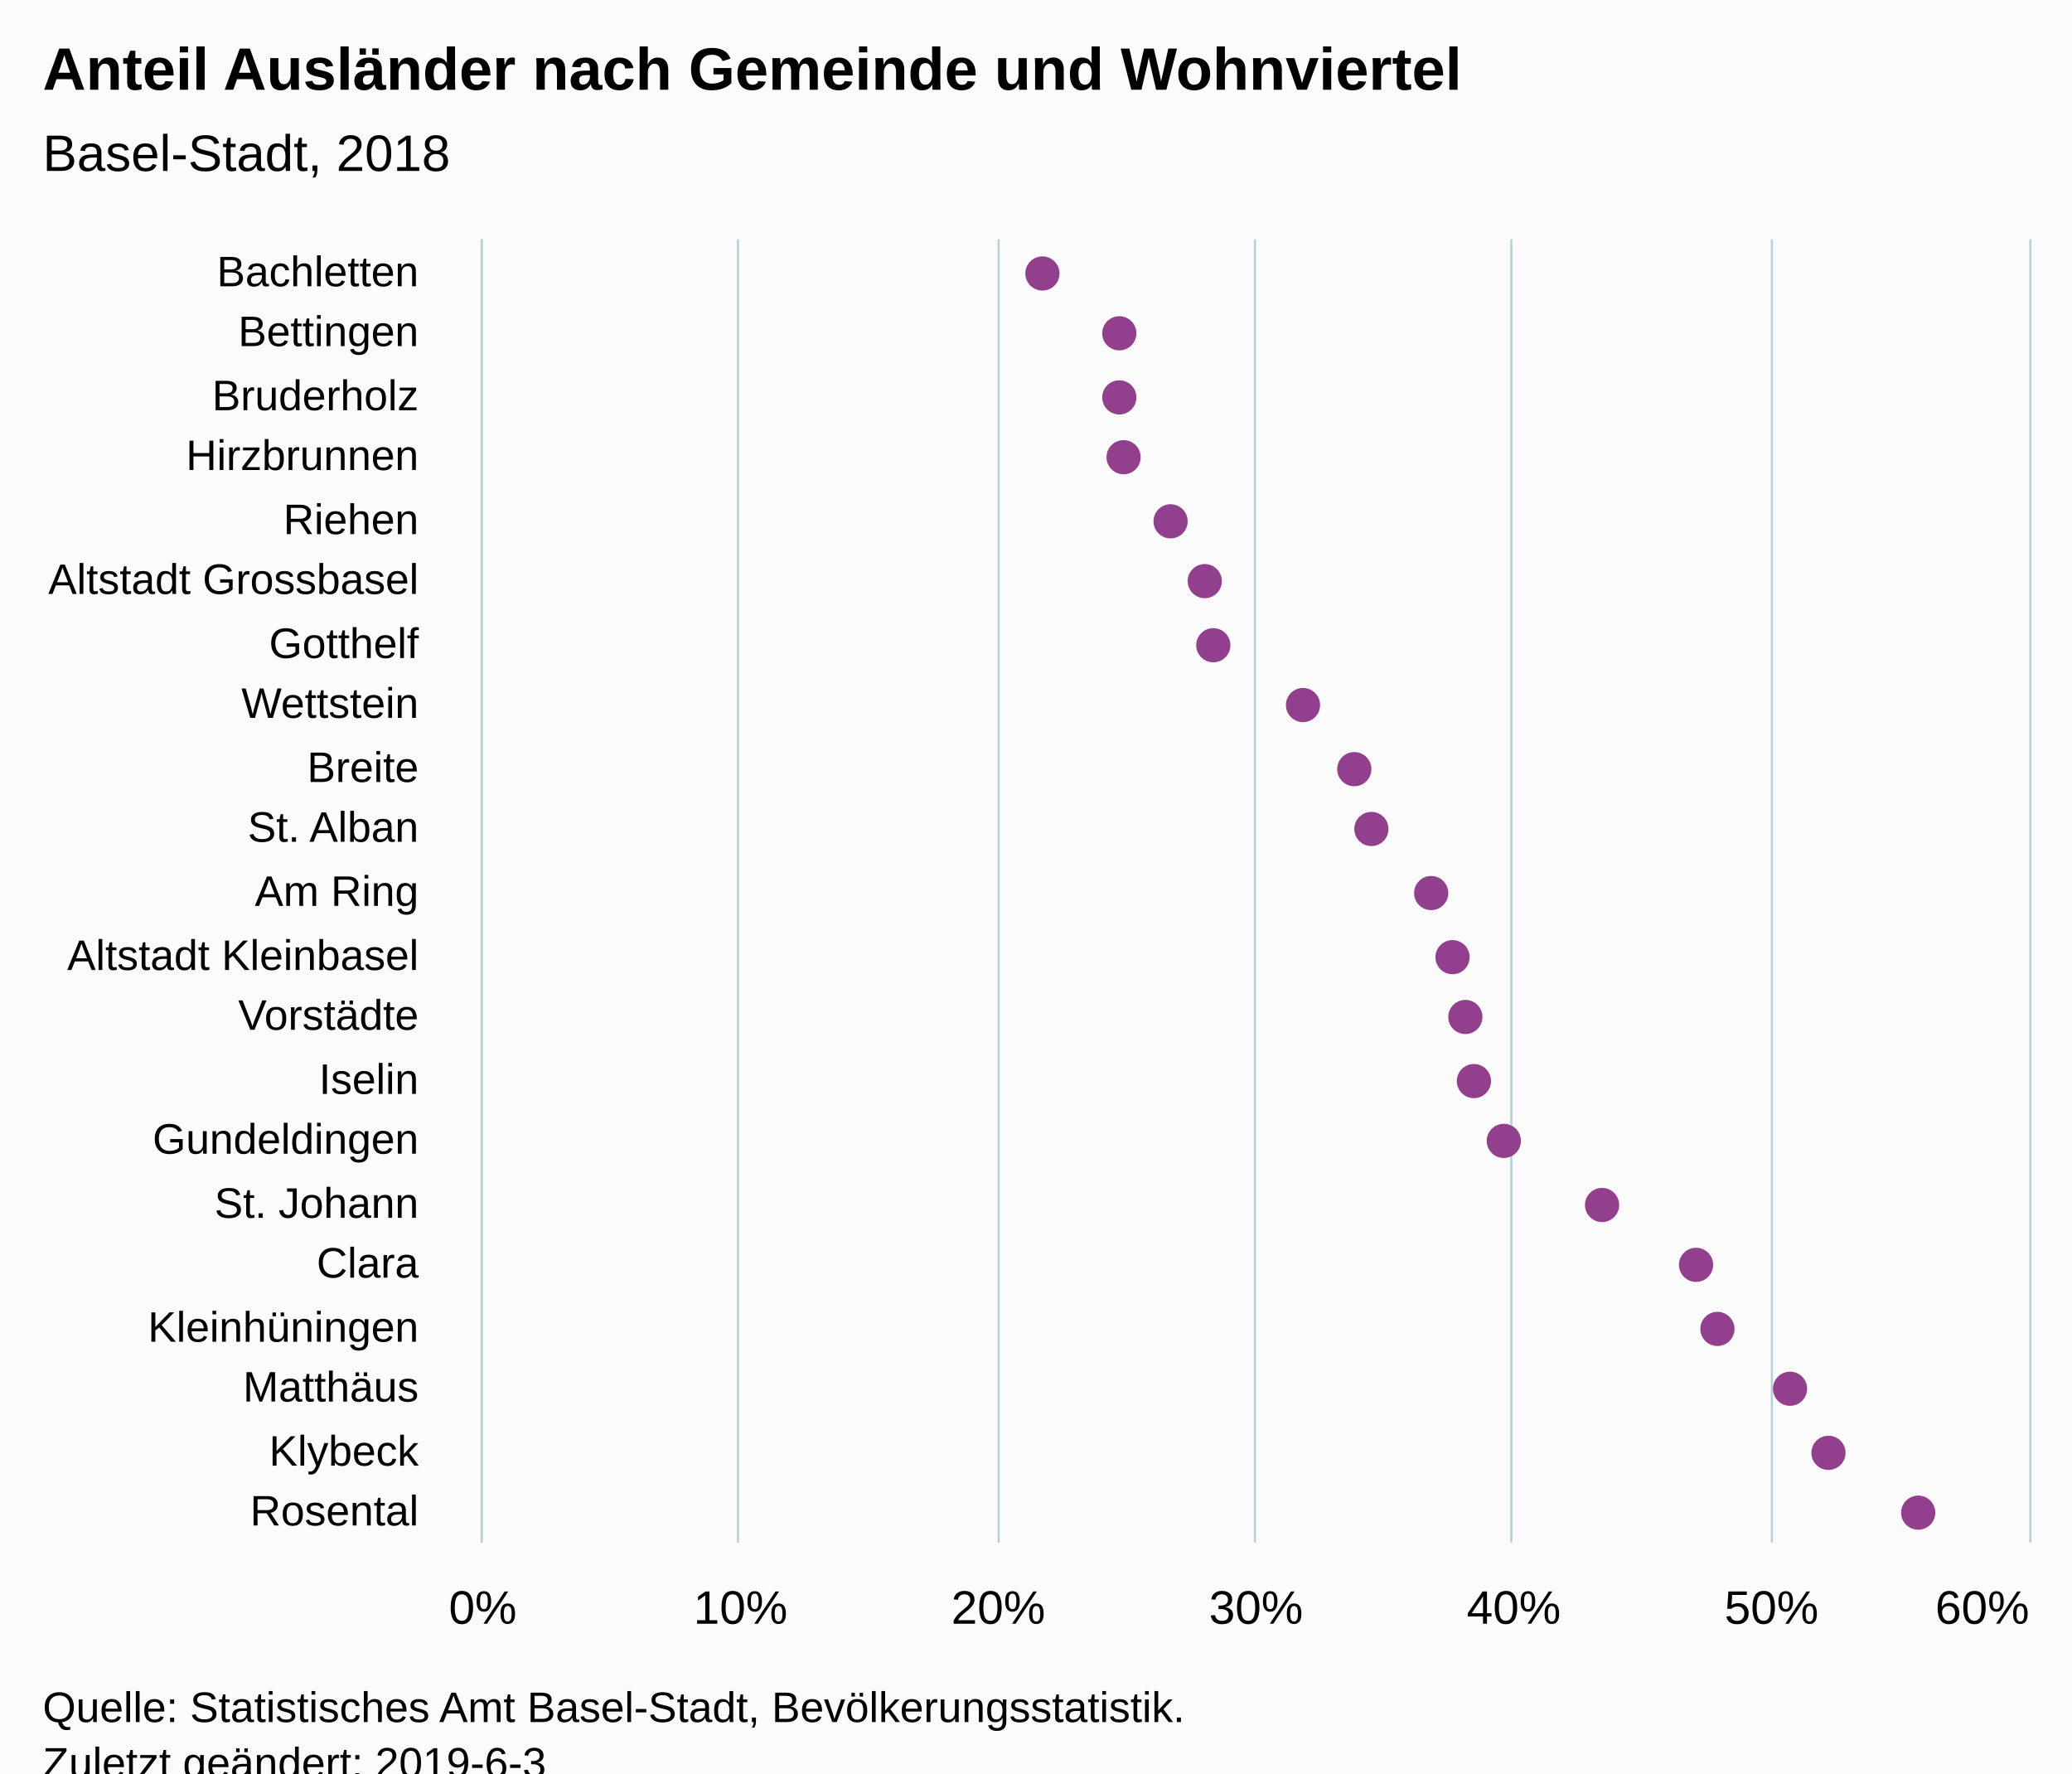
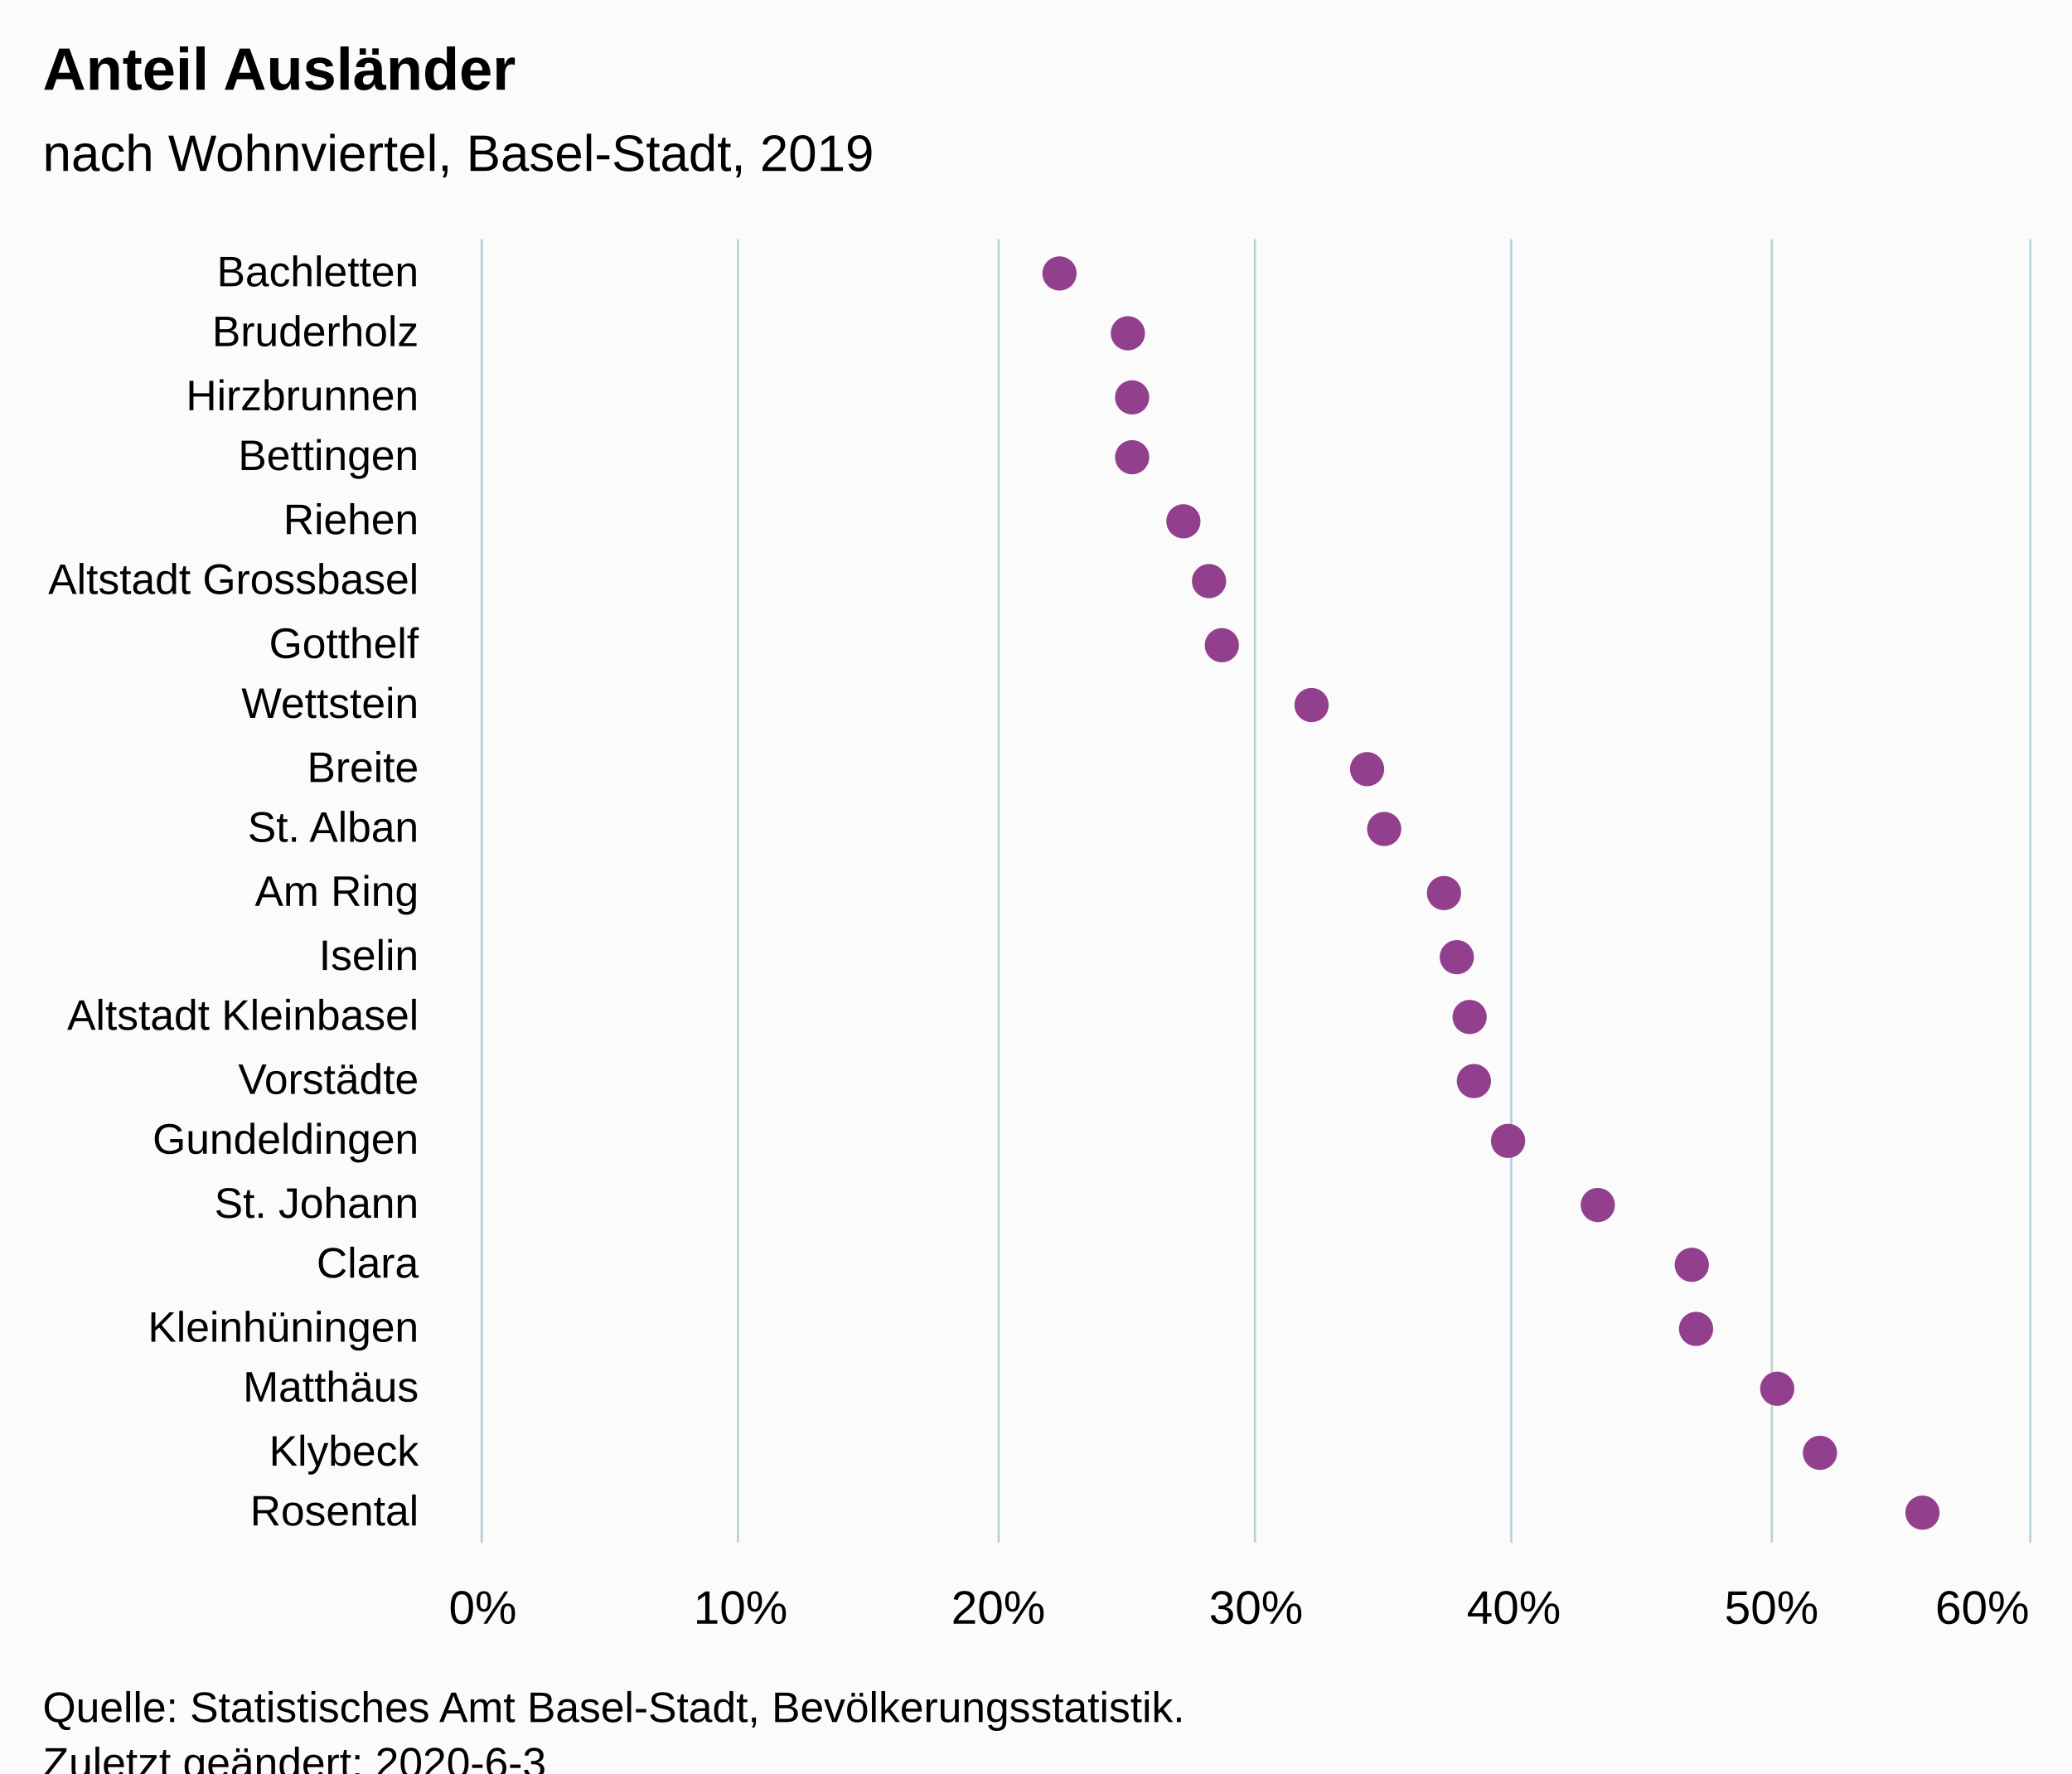
<svg xmlns="http://www.w3.org/2000/svg" version="1.1" class="highcharts-root" style="font-family:Arial;font-size:12px;" viewBox="0 0 485 415">
  <defs>
-     <clipPath id="highcharts-0yl3qzr-6">
+     <clipPath id="highcharts-9k8voi5-6">
      <rect x="0" y="0" width="305" height="362" fill="none" />
    </clipPath>
-     <clipPath id="highcharts-0yl3qzr-7">
+     <clipPath id="highcharts-9k8voi5-7">
      <rect x="0" y="0" width="305" height="362" fill="none" />
    </clipPath>
  </defs>
  <rect fill="#fbfbfb" class="highcharts-background" x="0" y="0" width="485" height="428" rx="0" ry="0" />
  <rect fill="none" class="highcharts-plot-background" x="113" y="56" width="362" height="305" />
  <g class="highcharts-pane-group" data-z-index="0" />
  <g class="highcharts-grid highcharts-xaxis-grid " data-z-index="1">
    <path fill="none" data-z-index="1" class="highcharts-grid-line" d="M 113 71.5 L 475 71.5" opacity="1" />
    <path fill="none" data-z-index="1" class="highcharts-grid-line" d="M 113 85.5 L 475 85.5" opacity="1" />
    <path fill="none" data-z-index="1" class="highcharts-grid-line" d="M 113 100.5 L 475 100.5" opacity="1" />
    <path fill="none" data-z-index="1" class="highcharts-grid-line" d="M 113 114.5 L 475 114.5" opacity="1" />
    <path fill="none" data-z-index="1" class="highcharts-grid-line" d="M 113 129.5 L 475 129.5" opacity="1" />
    <path fill="none" data-z-index="1" class="highcharts-grid-line" d="M 113 143.5 L 475 143.5" opacity="1" />
    <path fill="none" data-z-index="1" class="highcharts-grid-line" d="M 113 158.5 L 475 158.5" opacity="1" />
    <path fill="none" data-z-index="1" class="highcharts-grid-line" d="M 113 172.5 L 475 172.5" opacity="1" />
    <path fill="none" data-z-index="1" class="highcharts-grid-line" d="M 113 187.5 L 475 187.5" opacity="1" />
    <path fill="none" data-z-index="1" class="highcharts-grid-line" d="M 113 201.5 L 475 201.5" opacity="1" />
    <path fill="none" data-z-index="1" class="highcharts-grid-line" d="M 113 216.5 L 475 216.5" opacity="1" />
    <path fill="none" data-z-index="1" class="highcharts-grid-line" d="M 113 230.5 L 475 230.5" opacity="1" />
    <path fill="none" data-z-index="1" class="highcharts-grid-line" d="M 113 245.5 L 475 245.5" opacity="1" />
    <path fill="none" data-z-index="1" class="highcharts-grid-line" d="M 113 259.5 L 475 259.5" opacity="1" />
    <path fill="none" data-z-index="1" class="highcharts-grid-line" d="M 113 274.5 L 475 274.5" opacity="1" />
    <path fill="none" data-z-index="1" class="highcharts-grid-line" d="M 113 288.5 L 475 288.5" opacity="1" />
    <path fill="none" data-z-index="1" class="highcharts-grid-line" d="M 113 303.5 L 475 303.5" opacity="1" />
    <path fill="none" data-z-index="1" class="highcharts-grid-line" d="M 113 317.5 L 475 317.5" opacity="1" />
    <path fill="none" data-z-index="1" class="highcharts-grid-line" d="M 113 332.5 L 475 332.5" opacity="1" />
    <path fill="none" data-z-index="1" class="highcharts-grid-line" d="M 113 346.5 L 475 346.5" opacity="1" />
    <path fill="none" data-z-index="1" class="highcharts-grid-line" d="M 113 361.5 L 475 361.5" opacity="1" />
    <path fill="none" data-z-index="1" class="highcharts-grid-line" d="M 113 56.5 L 475 56.5" opacity="1" />
  </g>
  <g class="highcharts-grid highcharts-yaxis-grid " data-z-index="1">
    <path fill="none" stroke="#B9CFD7" stroke-width="0.5" data-z-index="1" class="highcharts-grid-line" d="M 112.75 56 L 112.75 361" opacity="1" />
    <path fill="none" stroke="#B9CFD7" stroke-width="0.5" data-z-index="1" class="highcharts-grid-line" d="M 172.75 56 L 172.75 361" opacity="1" />
    <path fill="none" stroke="#B9CFD7" stroke-width="0.5" data-z-index="1" class="highcharts-grid-line" d="M 233.75 56 L 233.75 361" opacity="1" />
    <path fill="none" stroke="#B9CFD7" stroke-width="0.5" data-z-index="1" class="highcharts-grid-line" d="M 293.75 56 L 293.75 361" opacity="1" />
    <path fill="none" stroke="#B9CFD7" stroke-width="0.5" data-z-index="1" class="highcharts-grid-line" d="M 353.75 56 L 353.75 361" opacity="1" />
    <path fill="none" stroke="#B9CFD7" stroke-width="0.5" data-z-index="1" class="highcharts-grid-line" d="M 414.75 56 L 414.75 361" opacity="1" />
    <path fill="none" stroke="#B9CFD7" stroke-width="0.5" data-z-index="1" class="highcharts-grid-line" d="M 475.25 56 L 475.25 361" opacity="1" />
  </g>
  <rect fill="none" class="highcharts-plot-border" data-z-index="1" x="113" y="56" width="362" height="305" />
  <g class="highcharts-axis highcharts-xaxis " data-z-index="2">
    <path fill="none" class="highcharts-axis-line" stroke="#B9CFD7" stroke-width="0.5" data-z-index="7" d="M 112.75 56 L 112.75 361" />
  </g>
  <g class="highcharts-axis highcharts-yaxis " data-z-index="2">
    <path fill="none" class="highcharts-axis-line" data-z-index="7" d="M 113 361 L 475 361" />
  </g>
  <g class="highcharts-series-group" data-z-index="3">
-     <g data-z-index="0.1" class="highcharts-series highcharts-series-0 highcharts-scatter-series " transform="translate(475,361) rotate(90) scale(-1,1) scale(1 1)" clip-path="url(#highcharts-0yl3qzr-7)" />
+     <g data-z-index="0.1" class="highcharts-series highcharts-series-0 highcharts-scatter-series " transform="translate(475,361) rotate(90) scale(-1,1) scale(1 1)" clip-path="url(#highcharts-9k8voi5-7)" />
    <g data-z-index="0.1" class="highcharts-markers highcharts-series-0 highcharts-scatter-series " transform="translate(475,361) rotate(90) scale(-1,1) scale(1 1)" clip-path="none">
-       <path fill="#923F8D" d="M 301 231 A 4 4 0 1 1 301 230.996 Z" class="highcharts-point" />
-       <path fill="#923F8D" d="M 287 213 A 4 4 0 1 1 287 212.996 Z" class="highcharts-point" />
-       <path fill="#923F8D" d="M 272 213 A 4 4 0 1 1 272 212.996 Z" class="highcharts-point" />
-       <path fill="#923F8D" d="M 258 212 A 4 4 0 1 1 258 211.996 Z" class="highcharts-point" />
-       <path fill="#923F8D" d="M 243 201 A 4 4 0 1 1 243 200.996 Z" class="highcharts-point" />
-       <path fill="#923F8D" d="M 229 193 A 4 4 0 1 1 229 192.996 Z" class="highcharts-point" />
-       <path fill="#923F8D" d="M 214 191 A 4 4 0 1 1 214 190.996 Z" class="highcharts-point" />
-       <path fill="#923F8D" d="M 200 170 A 4 4 0 1 1 200 169.996 Z" class="highcharts-point" />
-       <path fill="#923F8D" d="M 185 158 A 4 4 0 1 1 185 157.996 Z" class="highcharts-point" />
-       <path fill="#923F8D" d="M 171 154 A 4 4 0 1 1 171 153.996 Z" class="highcharts-point" />
-       <path fill="#923F8D" d="M 156 140 A 4 4 0 1 1 156 139.996 Z" class="highcharts-point" />
-       <path fill="#923F8D" d="M 141 135 A 4 4 0 1 1 141 134.996 Z" class="highcharts-point" />
-       <path fill="#923F8D" d="M 127 132 A 4 4 0 1 1 127 131.996 Z" class="highcharts-point" />
+       <path fill="#923F8D" d="M 301 227 A 4 4 0 1 1 301 226.996 Z" class="highcharts-point" />
+       <path fill="#923F8D" d="M 287 211 A 4 4 0 1 1 287 210.996 Z" class="highcharts-point" />
+       <path fill="#923F8D" d="M 272 210 A 4 4 0 1 1 272 209.996 Z" class="highcharts-point" />
+       <path fill="#923F8D" d="M 258 210 A 4 4 0 1 1 258 209.996 Z" class="highcharts-point" />
+       <path fill="#923F8D" d="M 243 198 A 4 4 0 1 1 243 197.996 Z" class="highcharts-point" />
+       <path fill="#923F8D" d="M 229 192 A 4 4 0 1 1 229 191.996 Z" class="highcharts-point" />
+       <path fill="#923F8D" d="M 214 189 A 4 4 0 1 1 214 188.996 Z" class="highcharts-point" />
+       <path fill="#923F8D" d="M 200 168 A 4 4 0 1 1 200 167.996 Z" class="highcharts-point" />
+       <path fill="#923F8D" d="M 185 155 A 4 4 0 1 1 185 154.996 Z" class="highcharts-point" />
+       <path fill="#923F8D" d="M 171 151 A 4 4 0 1 1 171 150.996 Z" class="highcharts-point" />
+       <path fill="#923F8D" d="M 156 137 A 4 4 0 1 1 156 136.996 Z" class="highcharts-point" />
+       <path fill="#923F8D" d="M 141 134 A 4 4 0 1 1 141 133.996 Z" class="highcharts-point" />
+       <path fill="#923F8D" d="M 127 131 A 4 4 0 1 1 127 130.996 Z" class="highcharts-point" />
      <path fill="#923F8D" d="M 112 130 A 4 4 0 1 1 112 129.996 Z" class="highcharts-point" />
-       <path fill="#923F8D" d="M 98 123 A 4 4 0 1 1 98 122.996 Z" class="highcharts-point" />
-       <path fill="#923F8D" d="M 83 100 A 4 4 0 1 1 83 99.996 Z" class="highcharts-point" />
-       <path fill="#923F8D" d="M 69 78 A 4 4 0 1 1 69 77.996 Z" class="highcharts-point" />
-       <path fill="#923F8D" d="M 54 73 A 4 4 0 1 1 54 72.996 Z" class="highcharts-point" />
-       <path fill="#923F8D" d="M 40 56 A 4 4 0 1 1 40 55.996 Z" class="highcharts-point" />
-       <path fill="#923F8D" d="M 25 47 A 4 4 0 1 1 25 46.996 Z" class="highcharts-point" />
-       <path fill="#923F8D" d="M 11 26 A 4 4 0 1 1 11 25.996 Z" class="highcharts-point" />
+       <path fill="#923F8D" d="M 98 122 A 4 4 0 1 1 98 121.996 Z" class="highcharts-point" />
+       <path fill="#923F8D" d="M 83 101 A 4 4 0 1 1 83 100.996 Z" class="highcharts-point" />
+       <path fill="#923F8D" d="M 69 79 A 4 4 0 1 1 69 78.996 Z" class="highcharts-point" />
+       <path fill="#923F8D" d="M 54 78 A 4 4 0 1 1 54 77.996 Z" class="highcharts-point" />
+       <path fill="#923F8D" d="M 40 59 A 4 4 0 1 1 40 58.996 Z" class="highcharts-point" />
+       <path fill="#923F8D" d="M 25 49 A 4 4 0 1 1 25 48.996 Z" class="highcharts-point" />
+       <path fill="#923F8D" d="M 11 25 A 4 4 0 1 1 11 24.996 Z" class="highcharts-point" />
    </g>
-     <g data-z-index="0.1" class="highcharts-series highcharts-series-1 highcharts-scatter-series highcharts-color-0 " visibility="hidden" transform="translate(475,361) rotate(90) scale(-1,1) scale(1 1)" clip-path="url(#highcharts-0yl3qzr-7)" />
+     <g data-z-index="0.1" class="highcharts-series highcharts-series-1 highcharts-scatter-series highcharts-color-0 " visibility="hidden" transform="translate(475,361) rotate(90) scale(-1,1) scale(1 1)" clip-path="url(#highcharts-9k8voi5-7)" />
    <g data-z-index="0.1" class="highcharts-markers highcharts-series-1 highcharts-scatter-series highcharts-color-0 " visibility="hidden" transform="translate(475,361) rotate(90) scale(-1,1) scale(1 1)" clip-path="none" />
  </g>
  <text x="10" text-anchor="start" class="highcharts-title" data-z-index="4" style="color:#000000;font-size:14px;font-weight:bold;font-family:Arial;fill:#000000;" y="21">
-     <tspan>Anteil Ausländer nach Gemeinde und Wohnviertel</tspan>
+     <tspan>Anteil Ausländer</tspan>
  </text>
  <text x="10" text-anchor="start" class="highcharts-subtitle" data-z-index="4" style="color:#000000;font-size:12px;font-weight:normal;font-family:Arial;fill:#000000;" y="40">
-     <tspan>Basel-Stadt, 2018</tspan>
+     <tspan>nach Wohnviertel, Basel-Stadt, 2019</tspan>
  </text>
  <g class="highcharts-axis-labels highcharts-xaxis-labels " data-z-index="7">
    <text x="98" style="color:#000000;cursor:default;font-size:10px;fill:#000000;" text-anchor="end" transform="translate(0,0)" y="67" opacity="1">Bachletten</text>
-     <text x="98" style="color:#000000;cursor:default;font-size:10px;fill:#000000;" text-anchor="end" transform="translate(0,0)" y="81" opacity="1">Bettingen</text>
-     <text x="98" style="color:#000000;cursor:default;font-size:10px;fill:#000000;" text-anchor="end" transform="translate(0,0)" y="96" opacity="1">Bruderholz</text>
-     <text x="98" style="color:#000000;cursor:default;font-size:10px;fill:#000000;" text-anchor="end" transform="translate(0,0)" y="110" opacity="1">Hirzbrunnen</text>
+     <text x="98" style="color:#000000;cursor:default;font-size:10px;fill:#000000;" text-anchor="end" transform="translate(0,0)" y="81" opacity="1">Bruderholz</text>
+     <text x="98" style="color:#000000;cursor:default;font-size:10px;fill:#000000;" text-anchor="end" transform="translate(0,0)" y="96" opacity="1">Hirzbrunnen</text>
+     <text x="98" style="color:#000000;cursor:default;font-size:10px;fill:#000000;" text-anchor="end" transform="translate(0,0)" y="110" opacity="1">Bettingen</text>
    <text x="98" style="color:#000000;cursor:default;font-size:10px;fill:#000000;" text-anchor="end" transform="translate(0,0)" y="125" opacity="1">Riehen</text>
    <text x="98" style="color:#000000;cursor:default;font-size:10px;fill:#000000;" text-anchor="end" transform="translate(0,0)" y="139" opacity="1">
      <tspan>Altstadt Grossbasel</tspan>
    </text>
    <text x="98" style="color:#000000;cursor:default;font-size:10px;fill:#000000;" text-anchor="end" transform="translate(0,0)" y="154" opacity="1">Gotthelf</text>
    <text x="98" style="color:#000000;cursor:default;font-size:10px;fill:#000000;" text-anchor="end" transform="translate(0,0)" y="168" opacity="1">Wettstein</text>
    <text x="98" style="color:#000000;cursor:default;font-size:10px;fill:#000000;" text-anchor="end" transform="translate(0,0)" y="183" opacity="1">Breite</text>
    <text x="98" style="color:#000000;cursor:default;font-size:10px;fill:#000000;" text-anchor="end" transform="translate(0,0)" y="197" opacity="1">
      <tspan>St. Alban</tspan>
    </text>
    <text x="98" style="color:#000000;cursor:default;font-size:10px;fill:#000000;" text-anchor="end" transform="translate(0,0)" y="212" opacity="1">
      <tspan>Am Ring</tspan>
    </text>
-     <text x="98" style="color:#000000;cursor:default;font-size:10px;fill:#000000;" text-anchor="end" transform="translate(0,0)" y="227" opacity="1">
+     <text x="98" style="color:#000000;cursor:default;font-size:10px;fill:#000000;" text-anchor="end" transform="translate(0,0)" y="227" opacity="1">Iselin</text>
+     <text x="98" style="color:#000000;cursor:default;font-size:10px;fill:#000000;" text-anchor="end" transform="translate(0,0)" y="241" opacity="1">
      <tspan>Altstadt Kleinbasel</tspan>
    </text>
-     <text x="98" style="color:#000000;cursor:default;font-size:10px;fill:#000000;" text-anchor="end" transform="translate(0,0)" y="241" opacity="1">Vorstädte</text>
-     <text x="98" style="color:#000000;cursor:default;font-size:10px;fill:#000000;" text-anchor="end" transform="translate(0,0)" y="256" opacity="1">Iselin</text>
+     <text x="98" style="color:#000000;cursor:default;font-size:10px;fill:#000000;" text-anchor="end" transform="translate(0,0)" y="256" opacity="1">Vorstädte</text>
    <text x="98" style="color:#000000;cursor:default;font-size:10px;fill:#000000;" text-anchor="end" transform="translate(0,0)" y="270" opacity="1">Gundeldingen</text>
    <text x="98" style="color:#000000;cursor:default;font-size:10px;fill:#000000;" text-anchor="end" transform="translate(0,0)" y="285" opacity="1">
      <tspan>St. Johann</tspan>
    </text>
    <text x="98" style="color:#000000;cursor:default;font-size:10px;fill:#000000;" text-anchor="end" transform="translate(0,0)" y="299" opacity="1">Clara</text>
    <text x="98" style="color:#000000;cursor:default;font-size:10px;fill:#000000;" text-anchor="end" transform="translate(0,0)" y="314" opacity="1">Kleinhüningen</text>
    <text x="98" style="color:#000000;cursor:default;font-size:10px;fill:#000000;" text-anchor="end" transform="translate(0,0)" y="328" opacity="1">Matthäus</text>
    <text x="98" style="color:#000000;cursor:default;font-size:10px;fill:#000000;" text-anchor="end" transform="translate(0,0)" y="343" opacity="1">Klybeck</text>
    <text x="98" style="color:#000000;cursor:default;font-size:10px;fill:#000000;" text-anchor="end" transform="translate(0,0)" y="357" opacity="1">Rosental</text>
  </g>
  <g class="highcharts-axis-labels highcharts-yaxis-labels " data-z-index="7">
    <text x="113" style="color:#000000;cursor:default;font-size:11px;fill:#000000;" text-anchor="middle" transform="translate(0,0)" y="380" opacity="1">0%</text>
    <text x="173.333" style="color:#000000;cursor:default;font-size:11px;fill:#000000;" text-anchor="middle" transform="translate(0,0)" y="380" opacity="1">10%</text>
    <text x="233.667" style="color:#000000;cursor:default;font-size:11px;fill:#000000;" text-anchor="middle" transform="translate(0,0)" y="380" opacity="1">20%</text>
    <text x="294" style="color:#000000;cursor:default;font-size:11px;fill:#000000;" text-anchor="middle" transform="translate(0,0)" y="380" opacity="1">30%</text>
    <text x="354.333" style="color:#000000;cursor:default;font-size:11px;fill:#000000;" text-anchor="middle" transform="translate(0,0)" y="380" opacity="1">40%</text>
    <text x="414.667" style="color:#000000;cursor:default;font-size:11px;fill:#000000;" text-anchor="middle" transform="translate(0,0)" y="380" opacity="1">50%</text>
    <text x="464" style="color:#000000;cursor:default;font-size:11px;fill:#000000;" text-anchor="middle" transform="translate(0,0)" y="380" opacity="1">60%</text>
  </g>
  <text x="10" class="highcharts-credits" text-anchor="start" data-z-index="8" style="cursor:default;color:#000000;font-size:10px;fill:#000000;" y="403">
    <tspan>Quelle: Statistisches Amt Basel-Stadt, Bevölkerungsstatistik.</tspan>
-     <tspan x="10" dy="13">Zuletzt geändert: 2019-6-3</tspan>
+     <tspan x="10" dy="13">Zuletzt geändert: 2020-6-3</tspan>
  </text>
</svg>
